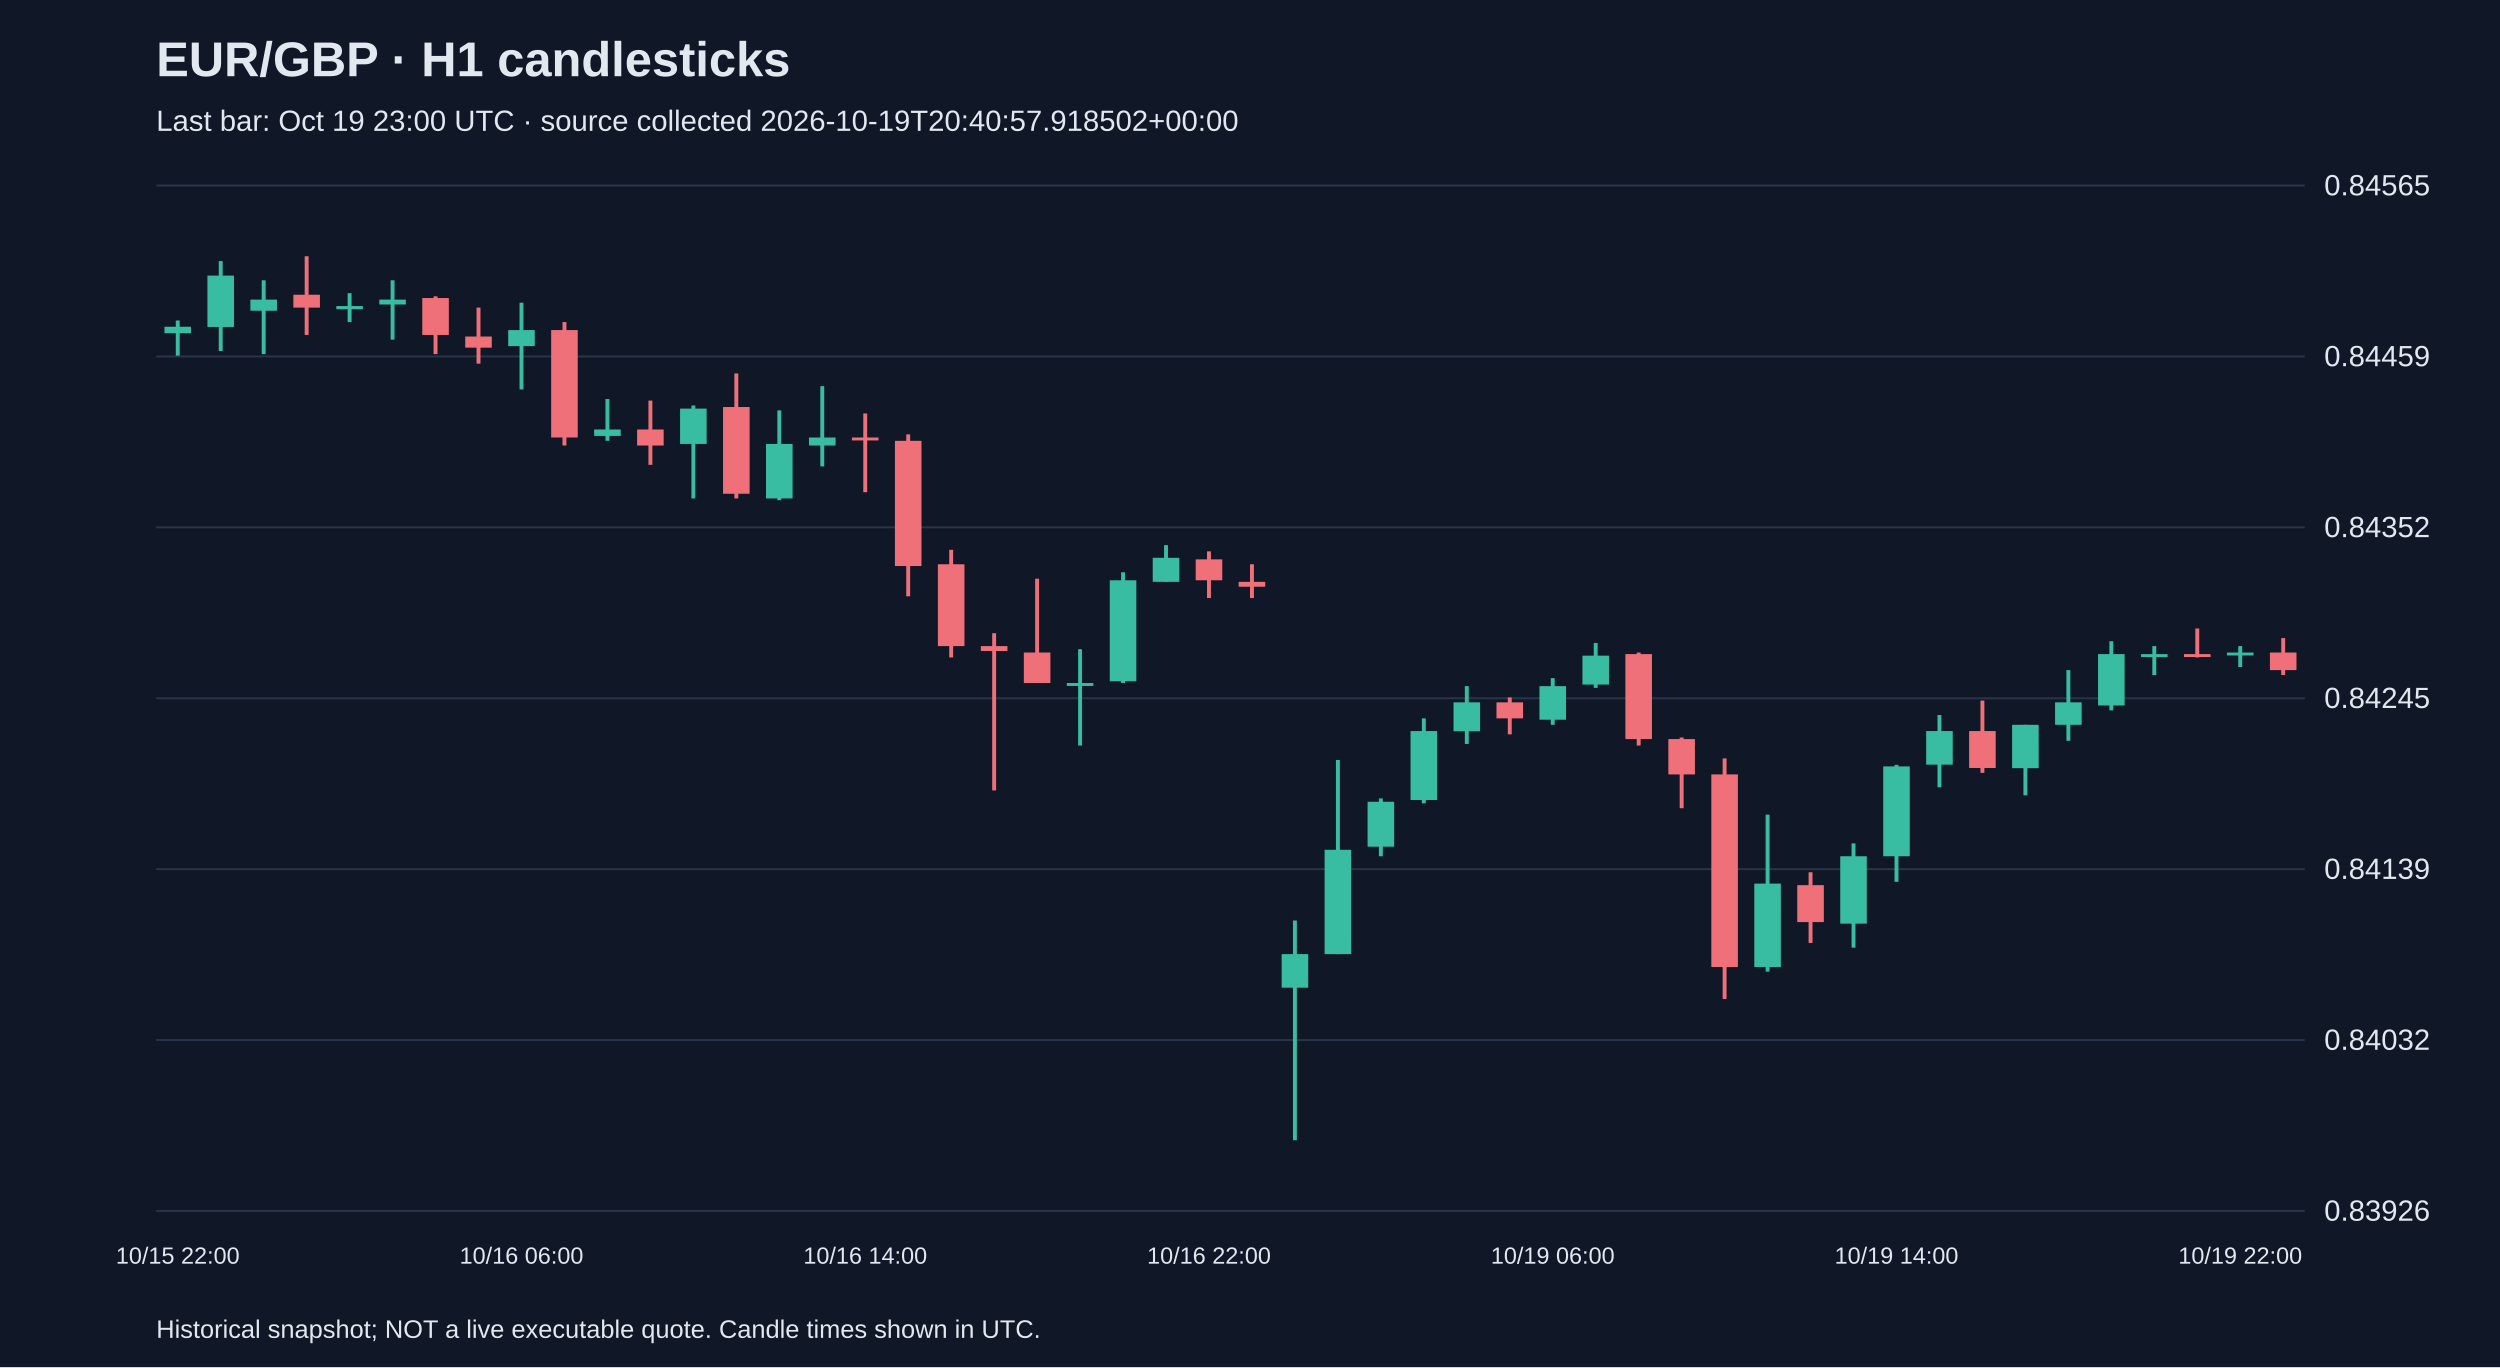
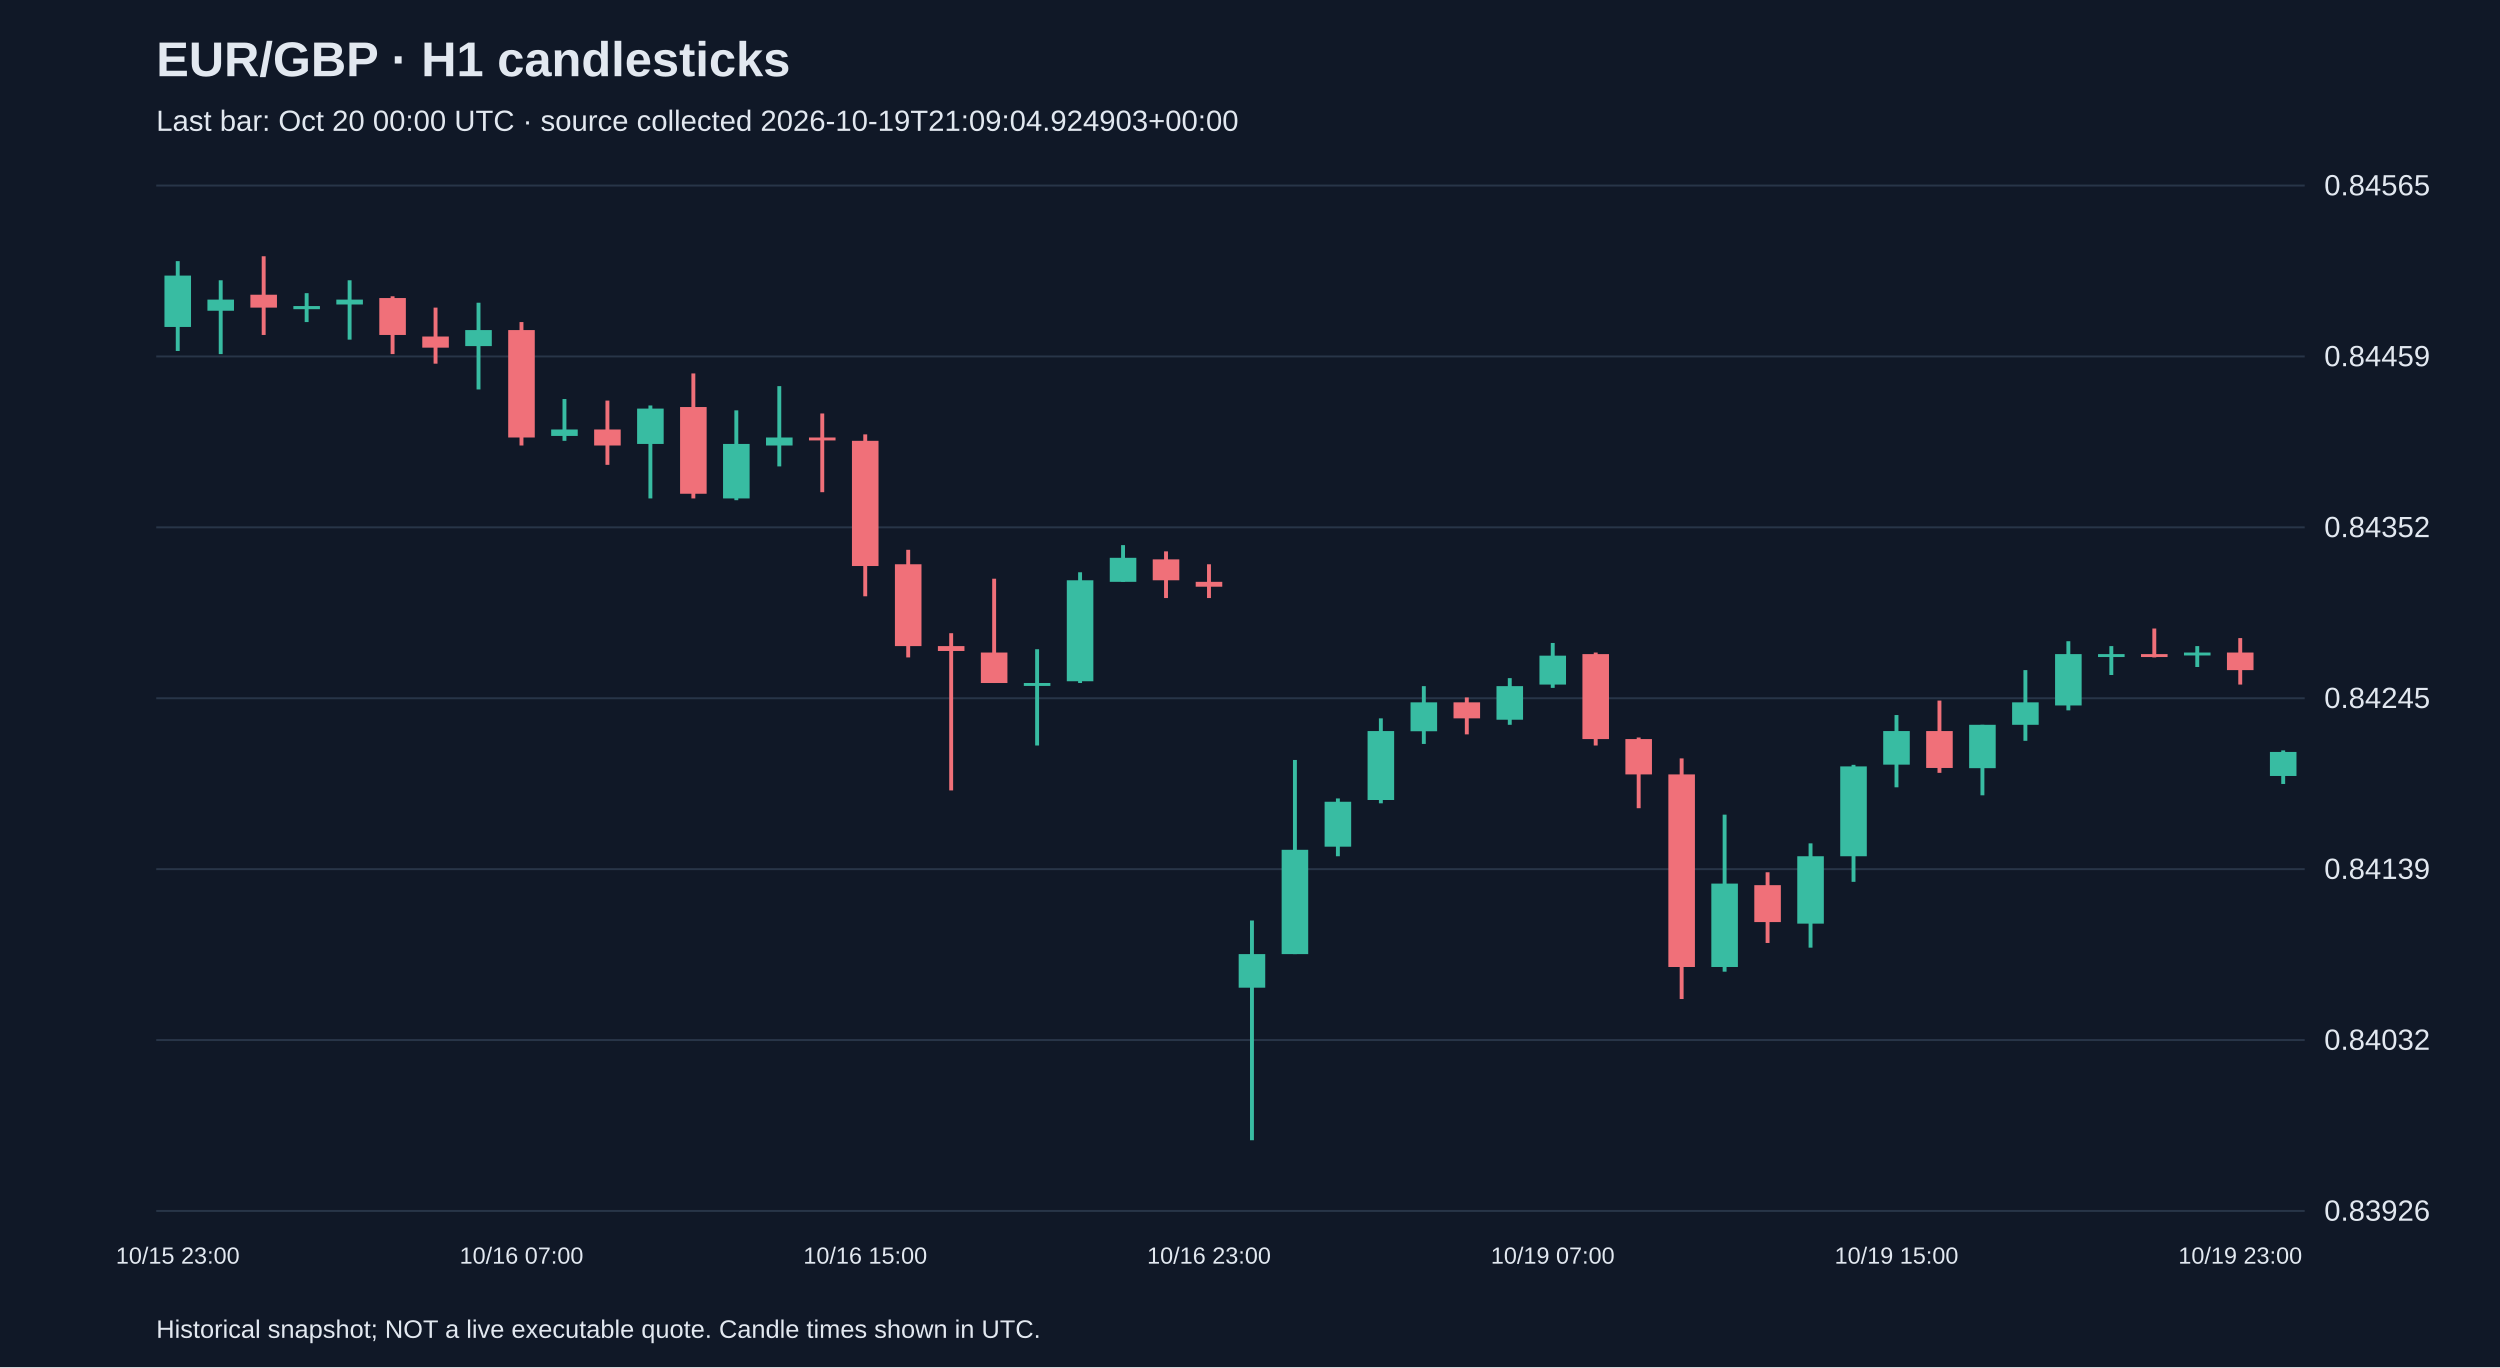
<svg xmlns="http://www.w3.org/2000/svg" viewBox="0 0 1280 700">
  <rect width="100%" height="100%" fill="#101827" />
  <style>text{font-family:Arial,sans-serif;fill:#e2e8f0}</style>
  <text x="80" y="39" font-size="25" font-weight="bold">EUR/GBP · H1 candlesticks</text>
-   <text x="80" y="67" font-size="15" fill="#a6b1c5">Last bar: Oct 19 23:00 UTC · source collected 2026-10-19T20:40:57.918502+00:00</text>
+   <text x="80" y="67" font-size="15" fill="#a6b1c5">Last bar: Oct 20 00:00 UTC · source collected 2026-10-19T21:09:04.924903+00:00</text>
  <line x1="80" y1="620.0" x2="1180" y2="620.0" stroke="#283548" />
  <text x="1190" y="625.0" font-size="15">0.83926</text>
  <line x1="80" y1="532.5" x2="1180" y2="532.5" stroke="#283548" />
  <text x="1190" y="537.5" font-size="15">0.84032</text>
  <line x1="80" y1="445.0" x2="1180" y2="445.0" stroke="#283548" />
  <text x="1190" y="450.0" font-size="15">0.84139</text>
  <line x1="80" y1="357.5" x2="1180" y2="357.5" stroke="#283548" />
  <text x="1190" y="362.5" font-size="15">0.84245</text>
  <line x1="80" y1="270.0" x2="1180" y2="270.0" stroke="#283548" />
  <text x="1190" y="275.0" font-size="15">0.84352</text>
  <line x1="80" y1="182.5" x2="1180" y2="182.5" stroke="#283548" />
  <text x="1190" y="187.5" font-size="15">0.84459</text>
  <line x1="80" y1="95.0" x2="1180" y2="95.0" stroke="#283548" />
  <text x="1190" y="100.0" font-size="15">0.84565</text>
-   <line x1="91.0" y1="164.1" x2="91.0" y2="182.1" stroke="#38bca2" stroke-width="2" />
-   <rect x="84.2" y="167.3" width="13.6" height="3.3" fill="#38bca2" />
-   <text x="91.0" y="647" text-anchor="middle" font-size="12">10/15 22:00</text>
-   <line x1="113.0" y1="133.7" x2="113.0" y2="179.7" stroke="#38bca2" stroke-width="2" />
-   <rect x="106.2" y="141.1" width="13.6" height="26.3" fill="#38bca2" />
-   <line x1="135.0" y1="143.5" x2="135.0" y2="181.3" stroke="#38bca2" stroke-width="2" />
-   <rect x="128.2" y="153.4" width="13.6" height="5.7" fill="#38bca2" />
-   <line x1="157.0" y1="131.2" x2="157.0" y2="171.5" stroke="#f07079" stroke-width="2" />
-   <rect x="150.2" y="150.9" width="13.6" height="6.6" fill="#f07079" />
-   <line x1="179.0" y1="150.1" x2="179.0" y2="164.9" stroke="#38bca2" stroke-width="2" />
-   <rect x="172.2" y="156.7" width="13.6" height="1.6" fill="#38bca2" />
-   <line x1="201.0" y1="143.5" x2="201.0" y2="173.9" stroke="#38bca2" stroke-width="2" />
-   <rect x="194.2" y="153.4" width="13.6" height="2.5" fill="#38bca2" />
-   <line x1="223.0" y1="151.7" x2="223.0" y2="181.3" stroke="#f07079" stroke-width="2" />
-   <rect x="216.2" y="152.6" width="13.6" height="18.9" fill="#f07079" />
-   <line x1="245.0" y1="157.5" x2="245.0" y2="186.2" stroke="#f07079" stroke-width="2" />
-   <rect x="238.2" y="172.3" width="13.6" height="5.7" fill="#f07079" />
-   <line x1="267.0" y1="155.0" x2="267.0" y2="199.4" stroke="#38bca2" stroke-width="2" />
-   <rect x="260.2" y="169.0" width="13.6" height="8.2" fill="#38bca2" />
-   <text x="267.0" y="647" text-anchor="middle" font-size="12">10/16 06:00</text>
-   <line x1="289.0" y1="164.9" x2="289.0" y2="228.1" stroke="#f07079" stroke-width="2" />
-   <rect x="282.2" y="169.0" width="13.6" height="55.0" fill="#f07079" />
-   <line x1="311.0" y1="204.3" x2="311.0" y2="225.7" stroke="#38bca2" stroke-width="2" />
-   <rect x="304.2" y="219.9" width="13.6" height="3.3" fill="#38bca2" />
-   <line x1="333.0" y1="205.1" x2="333.0" y2="238.0" stroke="#f07079" stroke-width="2" />
-   <rect x="326.2" y="219.9" width="13.6" height="8.2" fill="#f07079" />
-   <line x1="355.0" y1="207.6" x2="355.0" y2="255.2" stroke="#38bca2" stroke-width="2" />
-   <rect x="348.2" y="209.2" width="13.6" height="18.1" fill="#38bca2" />
-   <line x1="377.0" y1="191.2" x2="377.0" y2="255.2" stroke="#f07079" stroke-width="2" />
-   <rect x="370.2" y="208.4" width="13.6" height="44.4" fill="#f07079" />
-   <line x1="399.0" y1="210.1" x2="399.0" y2="256.1" stroke="#38bca2" stroke-width="2" />
-   <rect x="392.2" y="227.3" width="13.6" height="27.9" fill="#38bca2" />
-   <line x1="421.0" y1="197.7" x2="421.0" y2="238.8" stroke="#38bca2" stroke-width="2" />
-   <rect x="414.2" y="224.0" width="13.6" height="4.1" fill="#38bca2" />
-   <line x1="443.0" y1="211.7" x2="443.0" y2="252.0" stroke="#f07079" stroke-width="2" />
-   <rect x="436.2" y="224.0" width="13.6" height="1.5" fill="#f07079" />
-   <text x="443.0" y="647" text-anchor="middle" font-size="12">10/16 14:00</text>
-   <line x1="465.0" y1="222.4" x2="465.0" y2="305.3" stroke="#f07079" stroke-width="2" />
-   <rect x="458.2" y="225.7" width="13.6" height="64.1" fill="#f07079" />
-   <line x1="487.0" y1="281.5" x2="487.0" y2="336.6" stroke="#f07079" stroke-width="2" />
-   <rect x="480.2" y="288.9" width="13.6" height="41.9" fill="#f07079" />
-   <line x1="509.0" y1="324.2" x2="509.0" y2="404.7" stroke="#f07079" stroke-width="2" />
-   <rect x="502.2" y="330.8" width="13.6" height="2.5" fill="#f07079" />
-   <line x1="531.0" y1="296.3" x2="531.0" y2="349.7" stroke="#f07079" stroke-width="2" />
-   <rect x="524.2" y="334.1" width="13.6" height="15.6" fill="#f07079" />
-   <line x1="553.0" y1="332.4" x2="553.0" y2="381.7" stroke="#38bca2" stroke-width="2" />
-   <rect x="546.2" y="349.7" width="13.6" height="1.5" fill="#38bca2" />
-   <line x1="575.0" y1="293.0" x2="575.0" y2="349.7" stroke="#38bca2" stroke-width="2" />
-   <rect x="568.2" y="297.1" width="13.6" height="51.7" fill="#38bca2" />
-   <line x1="597.0" y1="279.1" x2="597.0" y2="297.9" stroke="#38bca2" stroke-width="2" />
-   <rect x="590.2" y="285.6" width="13.6" height="12.3" fill="#38bca2" />
-   <line x1="619.0" y1="282.3" x2="619.0" y2="306.2" stroke="#f07079" stroke-width="2" />
-   <rect x="612.2" y="286.4" width="13.6" height="10.7" fill="#f07079" />
-   <text x="619.0" y="647" text-anchor="middle" font-size="12">10/16 22:00</text>
-   <line x1="641.0" y1="288.9" x2="641.0" y2="306.2" stroke="#f07079" stroke-width="2" />
-   <rect x="634.2" y="297.9" width="13.6" height="2.5" fill="#f07079" />
-   <line x1="663.0" y1="471.3" x2="663.0" y2="583.8" stroke="#38bca2" stroke-width="2" />
-   <rect x="656.2" y="488.5" width="13.6" height="17.2" fill="#38bca2" />
-   <line x1="685.0" y1="389.1" x2="685.0" y2="488.5" stroke="#38bca2" stroke-width="2" />
-   <rect x="678.2" y="435.1" width="13.6" height="53.4" fill="#38bca2" />
-   <line x1="707.0" y1="408.8" x2="707.0" y2="438.4" stroke="#38bca2" stroke-width="2" />
-   <rect x="700.2" y="410.5" width="13.6" height="23.0" fill="#38bca2" />
-   <line x1="729.0" y1="367.8" x2="729.0" y2="411.3" stroke="#38bca2" stroke-width="2" />
-   <rect x="722.2" y="374.3" width="13.6" height="35.3" fill="#38bca2" />
-   <line x1="751.0" y1="351.3" x2="751.0" y2="380.9" stroke="#38bca2" stroke-width="2" />
-   <rect x="744.2" y="359.6" width="13.6" height="14.8" fill="#38bca2" />
-   <line x1="773.0" y1="357.1" x2="773.0" y2="376.0" stroke="#f07079" stroke-width="2" />
-   <rect x="766.2" y="359.6" width="13.6" height="8.2" fill="#f07079" />
-   <line x1="795.0" y1="347.2" x2="795.0" y2="371.1" stroke="#38bca2" stroke-width="2" />
-   <rect x="788.2" y="351.3" width="13.6" height="17.2" fill="#38bca2" />
-   <text x="795.0" y="647" text-anchor="middle" font-size="12">10/19 06:00</text>
-   <line x1="817.0" y1="329.2" x2="817.0" y2="352.2" stroke="#38bca2" stroke-width="2" />
-   <rect x="810.2" y="335.7" width="13.6" height="14.8" fill="#38bca2" />
-   <line x1="839.0" y1="334.1" x2="839.0" y2="381.7" stroke="#f07079" stroke-width="2" />
-   <rect x="832.2" y="334.9" width="13.6" height="43.5" fill="#f07079" />
-   <line x1="861.0" y1="377.6" x2="861.0" y2="413.8" stroke="#f07079" stroke-width="2" />
-   <rect x="854.2" y="378.4" width="13.6" height="18.1" fill="#f07079" />
-   <line x1="883.0" y1="388.3" x2="883.0" y2="511.5" stroke="#f07079" stroke-width="2" />
-   <rect x="876.2" y="396.5" width="13.6" height="98.6" fill="#f07079" />
-   <line x1="905.0" y1="417.1" x2="905.0" y2="497.5" stroke="#38bca2" stroke-width="2" />
-   <rect x="898.2" y="452.4" width="13.6" height="42.7" fill="#38bca2" />
-   <line x1="927.0" y1="446.6" x2="927.0" y2="482.8" stroke="#f07079" stroke-width="2" />
-   <rect x="920.2" y="453.2" width="13.6" height="18.9" fill="#f07079" />
-   <line x1="949.0" y1="431.8" x2="949.0" y2="485.2" stroke="#38bca2" stroke-width="2" />
-   <rect x="942.2" y="438.4" width="13.6" height="34.5" fill="#38bca2" />
-   <line x1="971.0" y1="391.6" x2="971.0" y2="451.5" stroke="#38bca2" stroke-width="2" />
-   <rect x="964.2" y="392.4" width="13.6" height="46.0" fill="#38bca2" />
-   <text x="971.0" y="647" text-anchor="middle" font-size="12">10/19 14:00</text>
-   <line x1="993.0" y1="366.1" x2="993.0" y2="403.1" stroke="#38bca2" stroke-width="2" />
-   <rect x="986.2" y="374.3" width="13.6" height="17.2" fill="#38bca2" />
-   <line x1="1015.0" y1="358.7" x2="1015.0" y2="395.7" stroke="#f07079" stroke-width="2" />
-   <rect x="1008.2" y="374.3" width="13.6" height="18.9" fill="#f07079" />
-   <line x1="1037.0" y1="371.1" x2="1037.0" y2="407.2" stroke="#38bca2" stroke-width="2" />
-   <rect x="1030.2" y="371.1" width="13.6" height="22.2" fill="#38bca2" />
-   <line x1="1059.0" y1="343.1" x2="1059.0" y2="379.3" stroke="#38bca2" stroke-width="2" />
-   <rect x="1052.2" y="359.6" width="13.6" height="11.5" fill="#38bca2" />
-   <line x1="1081.0" y1="328.3" x2="1081.0" y2="363.7" stroke="#38bca2" stroke-width="2" />
-   <rect x="1074.2" y="334.9" width="13.6" height="26.3" fill="#38bca2" />
-   <line x1="1103.0" y1="330.8" x2="1103.0" y2="345.6" stroke="#38bca2" stroke-width="2" />
-   <rect x="1096.2" y="334.9" width="13.6" height="1.5" fill="#38bca2" />
-   <line x1="1125.0" y1="321.8" x2="1125.0" y2="336.6" stroke="#f07079" stroke-width="2" />
-   <rect x="1118.2" y="334.9" width="13.6" height="1.5" fill="#f07079" />
-   <line x1="1147.0" y1="330.8" x2="1147.0" y2="341.5" stroke="#38bca2" stroke-width="2" />
-   <rect x="1140.2" y="334.1" width="13.6" height="1.5" fill="#38bca2" />
-   <text x="1147.0" y="647" text-anchor="middle" font-size="12">10/19 22:00</text>
-   <line x1="1169.0" y1="326.7" x2="1169.0" y2="345.6" stroke="#f07079" stroke-width="2" />
-   <rect x="1162.2" y="334.1" width="13.6" height="9.0" fill="#f07079" />
+   <line x1="91.0" y1="133.7" x2="91.0" y2="179.7" stroke="#38bca2" stroke-width="2" />
+   <rect x="84.2" y="141.1" width="13.6" height="26.3" fill="#38bca2" />
+   <text x="91.0" y="647" text-anchor="middle" font-size="12">10/15 23:00</text>
+   <line x1="113.0" y1="143.5" x2="113.0" y2="181.3" stroke="#38bca2" stroke-width="2" />
+   <rect x="106.2" y="153.4" width="13.6" height="5.7" fill="#38bca2" />
+   <line x1="135.0" y1="131.2" x2="135.0" y2="171.5" stroke="#f07079" stroke-width="2" />
+   <rect x="128.2" y="150.9" width="13.6" height="6.6" fill="#f07079" />
+   <line x1="157.0" y1="150.1" x2="157.0" y2="164.9" stroke="#38bca2" stroke-width="2" />
+   <rect x="150.2" y="156.7" width="13.6" height="1.6" fill="#38bca2" />
+   <line x1="179.0" y1="143.5" x2="179.0" y2="173.9" stroke="#38bca2" stroke-width="2" />
+   <rect x="172.2" y="153.4" width="13.6" height="2.5" fill="#38bca2" />
+   <line x1="201.0" y1="151.7" x2="201.0" y2="181.3" stroke="#f07079" stroke-width="2" />
+   <rect x="194.2" y="152.6" width="13.6" height="18.9" fill="#f07079" />
+   <line x1="223.0" y1="157.5" x2="223.0" y2="186.2" stroke="#f07079" stroke-width="2" />
+   <rect x="216.2" y="172.3" width="13.6" height="5.7" fill="#f07079" />
+   <line x1="245.0" y1="155.0" x2="245.0" y2="199.4" stroke="#38bca2" stroke-width="2" />
+   <rect x="238.2" y="169.0" width="13.6" height="8.2" fill="#38bca2" />
+   <line x1="267.0" y1="164.9" x2="267.0" y2="228.1" stroke="#f07079" stroke-width="2" />
+   <rect x="260.2" y="169.0" width="13.6" height="55.0" fill="#f07079" />
+   <text x="267.0" y="647" text-anchor="middle" font-size="12">10/16 07:00</text>
+   <line x1="289.0" y1="204.3" x2="289.0" y2="225.7" stroke="#38bca2" stroke-width="2" />
+   <rect x="282.2" y="219.9" width="13.6" height="3.3" fill="#38bca2" />
+   <line x1="311.0" y1="205.1" x2="311.0" y2="238.0" stroke="#f07079" stroke-width="2" />
+   <rect x="304.2" y="219.9" width="13.6" height="8.2" fill="#f07079" />
+   <line x1="333.0" y1="207.6" x2="333.0" y2="255.2" stroke="#38bca2" stroke-width="2" />
+   <rect x="326.2" y="209.2" width="13.6" height="18.1" fill="#38bca2" />
+   <line x1="355.0" y1="191.2" x2="355.0" y2="255.2" stroke="#f07079" stroke-width="2" />
+   <rect x="348.2" y="208.4" width="13.6" height="44.4" fill="#f07079" />
+   <line x1="377.0" y1="210.1" x2="377.0" y2="256.1" stroke="#38bca2" stroke-width="2" />
+   <rect x="370.2" y="227.3" width="13.6" height="27.9" fill="#38bca2" />
+   <line x1="399.0" y1="197.7" x2="399.0" y2="238.8" stroke="#38bca2" stroke-width="2" />
+   <rect x="392.2" y="224.0" width="13.6" height="4.1" fill="#38bca2" />
+   <line x1="421.0" y1="211.7" x2="421.0" y2="252.0" stroke="#f07079" stroke-width="2" />
+   <rect x="414.2" y="224.0" width="13.6" height="1.5" fill="#f07079" />
+   <line x1="443.0" y1="222.4" x2="443.0" y2="305.3" stroke="#f07079" stroke-width="2" />
+   <rect x="436.2" y="225.7" width="13.6" height="64.1" fill="#f07079" />
+   <text x="443.0" y="647" text-anchor="middle" font-size="12">10/16 15:00</text>
+   <line x1="465.0" y1="281.5" x2="465.0" y2="336.6" stroke="#f07079" stroke-width="2" />
+   <rect x="458.2" y="288.9" width="13.6" height="41.9" fill="#f07079" />
+   <line x1="487.0" y1="324.2" x2="487.0" y2="404.7" stroke="#f07079" stroke-width="2" />
+   <rect x="480.2" y="330.8" width="13.6" height="2.5" fill="#f07079" />
+   <line x1="509.0" y1="296.3" x2="509.0" y2="349.7" stroke="#f07079" stroke-width="2" />
+   <rect x="502.2" y="334.1" width="13.6" height="15.6" fill="#f07079" />
+   <line x1="531.0" y1="332.4" x2="531.0" y2="381.7" stroke="#38bca2" stroke-width="2" />
+   <rect x="524.2" y="349.7" width="13.6" height="1.5" fill="#38bca2" />
+   <line x1="553.0" y1="293.0" x2="553.0" y2="349.7" stroke="#38bca2" stroke-width="2" />
+   <rect x="546.2" y="297.1" width="13.6" height="51.7" fill="#38bca2" />
+   <line x1="575.0" y1="279.1" x2="575.0" y2="297.9" stroke="#38bca2" stroke-width="2" />
+   <rect x="568.2" y="285.6" width="13.6" height="12.3" fill="#38bca2" />
+   <line x1="597.0" y1="282.3" x2="597.0" y2="306.2" stroke="#f07079" stroke-width="2" />
+   <rect x="590.2" y="286.4" width="13.6" height="10.7" fill="#f07079" />
+   <line x1="619.0" y1="288.9" x2="619.0" y2="306.2" stroke="#f07079" stroke-width="2" />
+   <rect x="612.2" y="297.9" width="13.6" height="2.5" fill="#f07079" />
+   <text x="619.0" y="647" text-anchor="middle" font-size="12">10/16 23:00</text>
+   <line x1="641.0" y1="471.3" x2="641.0" y2="583.8" stroke="#38bca2" stroke-width="2" />
+   <rect x="634.2" y="488.5" width="13.6" height="17.2" fill="#38bca2" />
+   <line x1="663.0" y1="389.1" x2="663.0" y2="488.5" stroke="#38bca2" stroke-width="2" />
+   <rect x="656.2" y="435.1" width="13.6" height="53.4" fill="#38bca2" />
+   <line x1="685.0" y1="408.8" x2="685.0" y2="438.4" stroke="#38bca2" stroke-width="2" />
+   <rect x="678.2" y="410.5" width="13.6" height="23.0" fill="#38bca2" />
+   <line x1="707.0" y1="367.8" x2="707.0" y2="411.3" stroke="#38bca2" stroke-width="2" />
+   <rect x="700.2" y="374.3" width="13.6" height="35.3" fill="#38bca2" />
+   <line x1="729.0" y1="351.3" x2="729.0" y2="380.9" stroke="#38bca2" stroke-width="2" />
+   <rect x="722.2" y="359.6" width="13.6" height="14.8" fill="#38bca2" />
+   <line x1="751.0" y1="357.1" x2="751.0" y2="376.0" stroke="#f07079" stroke-width="2" />
+   <rect x="744.2" y="359.6" width="13.6" height="8.2" fill="#f07079" />
+   <line x1="773.0" y1="347.2" x2="773.0" y2="371.1" stroke="#38bca2" stroke-width="2" />
+   <rect x="766.2" y="351.3" width="13.6" height="17.2" fill="#38bca2" />
+   <line x1="795.0" y1="329.2" x2="795.0" y2="352.2" stroke="#38bca2" stroke-width="2" />
+   <rect x="788.2" y="335.7" width="13.6" height="14.8" fill="#38bca2" />
+   <text x="795.0" y="647" text-anchor="middle" font-size="12">10/19 07:00</text>
+   <line x1="817.0" y1="334.1" x2="817.0" y2="381.7" stroke="#f07079" stroke-width="2" />
+   <rect x="810.2" y="334.9" width="13.6" height="43.5" fill="#f07079" />
+   <line x1="839.0" y1="377.6" x2="839.0" y2="413.8" stroke="#f07079" stroke-width="2" />
+   <rect x="832.2" y="378.4" width="13.6" height="18.1" fill="#f07079" />
+   <line x1="861.0" y1="388.3" x2="861.0" y2="511.5" stroke="#f07079" stroke-width="2" />
+   <rect x="854.2" y="396.5" width="13.6" height="98.6" fill="#f07079" />
+   <line x1="883.0" y1="417.1" x2="883.0" y2="497.5" stroke="#38bca2" stroke-width="2" />
+   <rect x="876.2" y="452.4" width="13.6" height="42.7" fill="#38bca2" />
+   <line x1="905.0" y1="446.6" x2="905.0" y2="482.8" stroke="#f07079" stroke-width="2" />
+   <rect x="898.2" y="453.2" width="13.6" height="18.9" fill="#f07079" />
+   <line x1="927.0" y1="431.8" x2="927.0" y2="485.2" stroke="#38bca2" stroke-width="2" />
+   <rect x="920.2" y="438.4" width="13.6" height="34.5" fill="#38bca2" />
+   <line x1="949.0" y1="391.6" x2="949.0" y2="451.5" stroke="#38bca2" stroke-width="2" />
+   <rect x="942.2" y="392.4" width="13.6" height="46.0" fill="#38bca2" />
+   <line x1="971.0" y1="366.1" x2="971.0" y2="403.1" stroke="#38bca2" stroke-width="2" />
+   <rect x="964.2" y="374.3" width="13.6" height="17.2" fill="#38bca2" />
+   <text x="971.0" y="647" text-anchor="middle" font-size="12">10/19 15:00</text>
+   <line x1="993.0" y1="358.7" x2="993.0" y2="395.7" stroke="#f07079" stroke-width="2" />
+   <rect x="986.2" y="374.3" width="13.6" height="18.9" fill="#f07079" />
+   <line x1="1015.0" y1="371.1" x2="1015.0" y2="407.2" stroke="#38bca2" stroke-width="2" />
+   <rect x="1008.2" y="371.1" width="13.6" height="22.2" fill="#38bca2" />
+   <line x1="1037.0" y1="343.1" x2="1037.0" y2="379.3" stroke="#38bca2" stroke-width="2" />
+   <rect x="1030.2" y="359.6" width="13.6" height="11.5" fill="#38bca2" />
+   <line x1="1059.0" y1="328.3" x2="1059.0" y2="363.7" stroke="#38bca2" stroke-width="2" />
+   <rect x="1052.2" y="334.9" width="13.6" height="26.3" fill="#38bca2" />
+   <line x1="1081.0" y1="330.8" x2="1081.0" y2="345.6" stroke="#38bca2" stroke-width="2" />
+   <rect x="1074.2" y="334.9" width="13.6" height="1.5" fill="#38bca2" />
+   <line x1="1103.0" y1="321.8" x2="1103.0" y2="336.6" stroke="#f07079" stroke-width="2" />
+   <rect x="1096.2" y="334.9" width="13.6" height="1.5" fill="#f07079" />
+   <line x1="1125.0" y1="330.8" x2="1125.0" y2="341.5" stroke="#38bca2" stroke-width="2" />
+   <rect x="1118.2" y="334.1" width="13.6" height="1.5" fill="#38bca2" />
+   <line x1="1147.0" y1="326.7" x2="1147.0" y2="350.5" stroke="#f07079" stroke-width="2" />
+   <rect x="1140.2" y="334.1" width="13.6" height="9.0" fill="#f07079" />
+   <text x="1147.0" y="647" text-anchor="middle" font-size="12">10/19 23:00</text>
+   <line x1="1169.0" y1="384.2" x2="1169.0" y2="401.4" stroke="#38bca2" stroke-width="2" />
+   <rect x="1162.2" y="385.0" width="13.6" height="12.3" fill="#38bca2" />
  <text x="80" y="685" font-size="13">Historical snapshot; NOT a live executable quote. Candle times shown in UTC.</text>
</svg>
